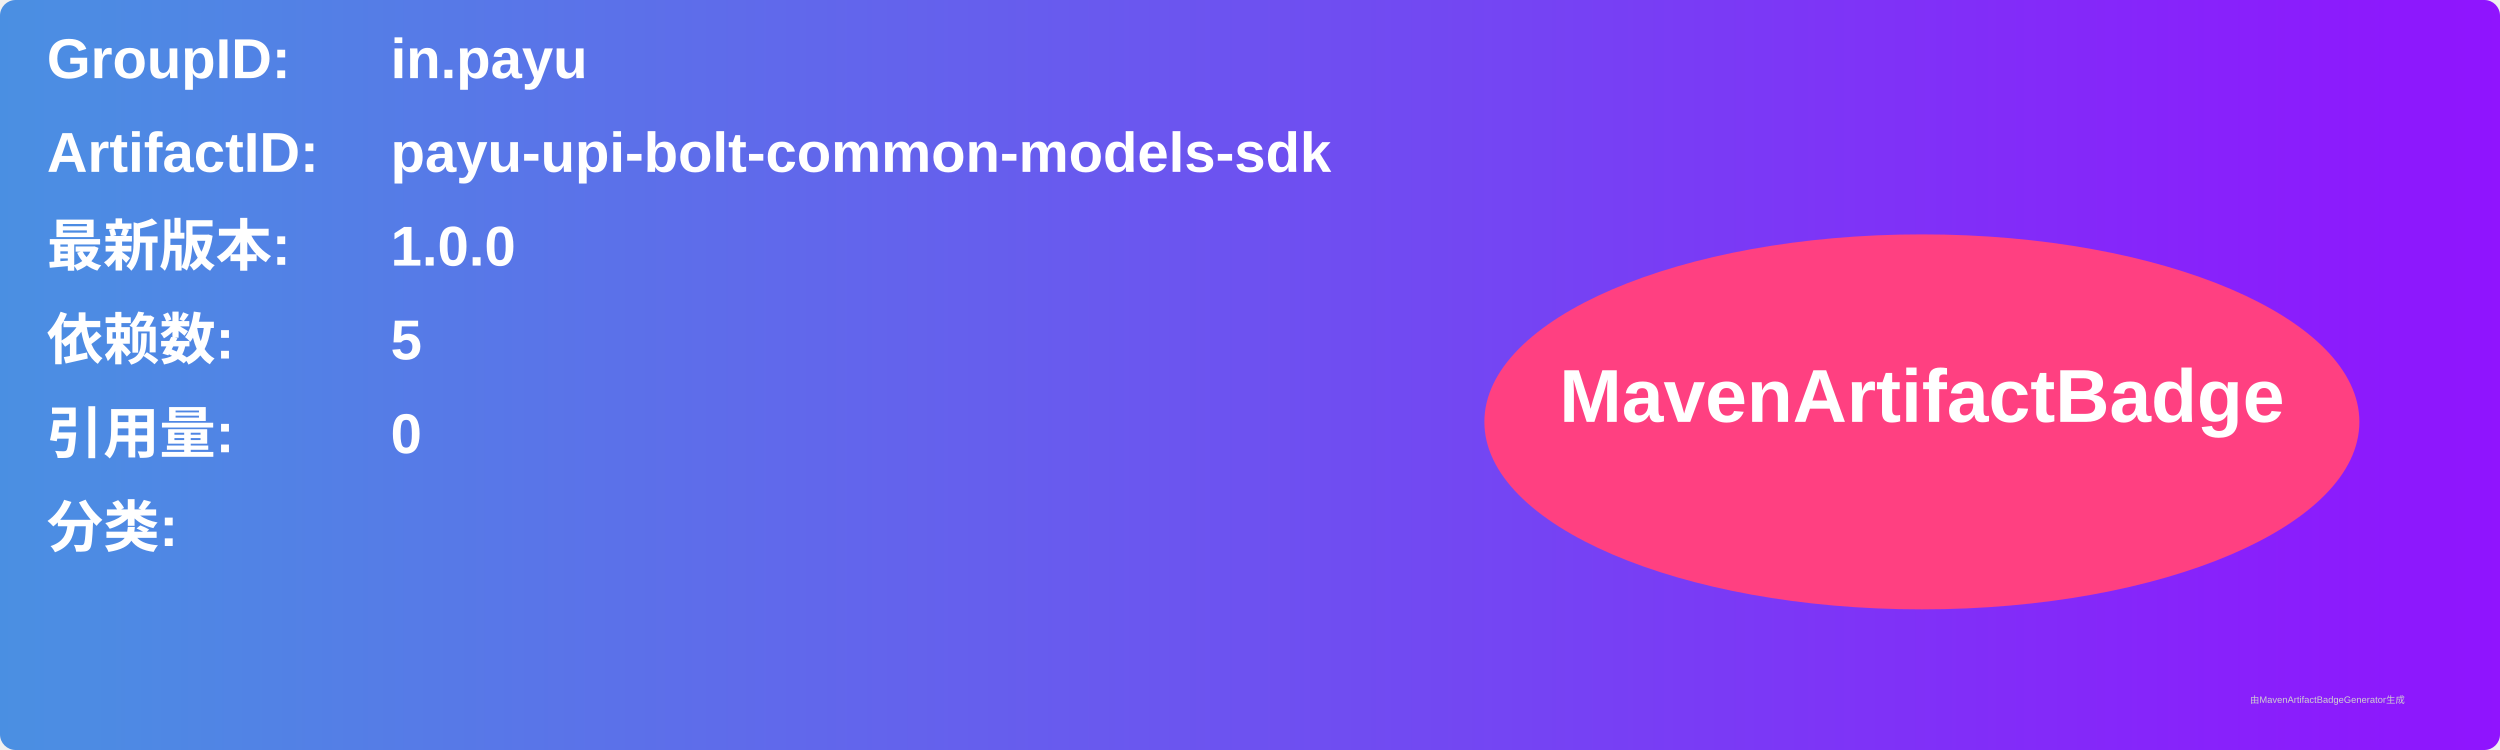
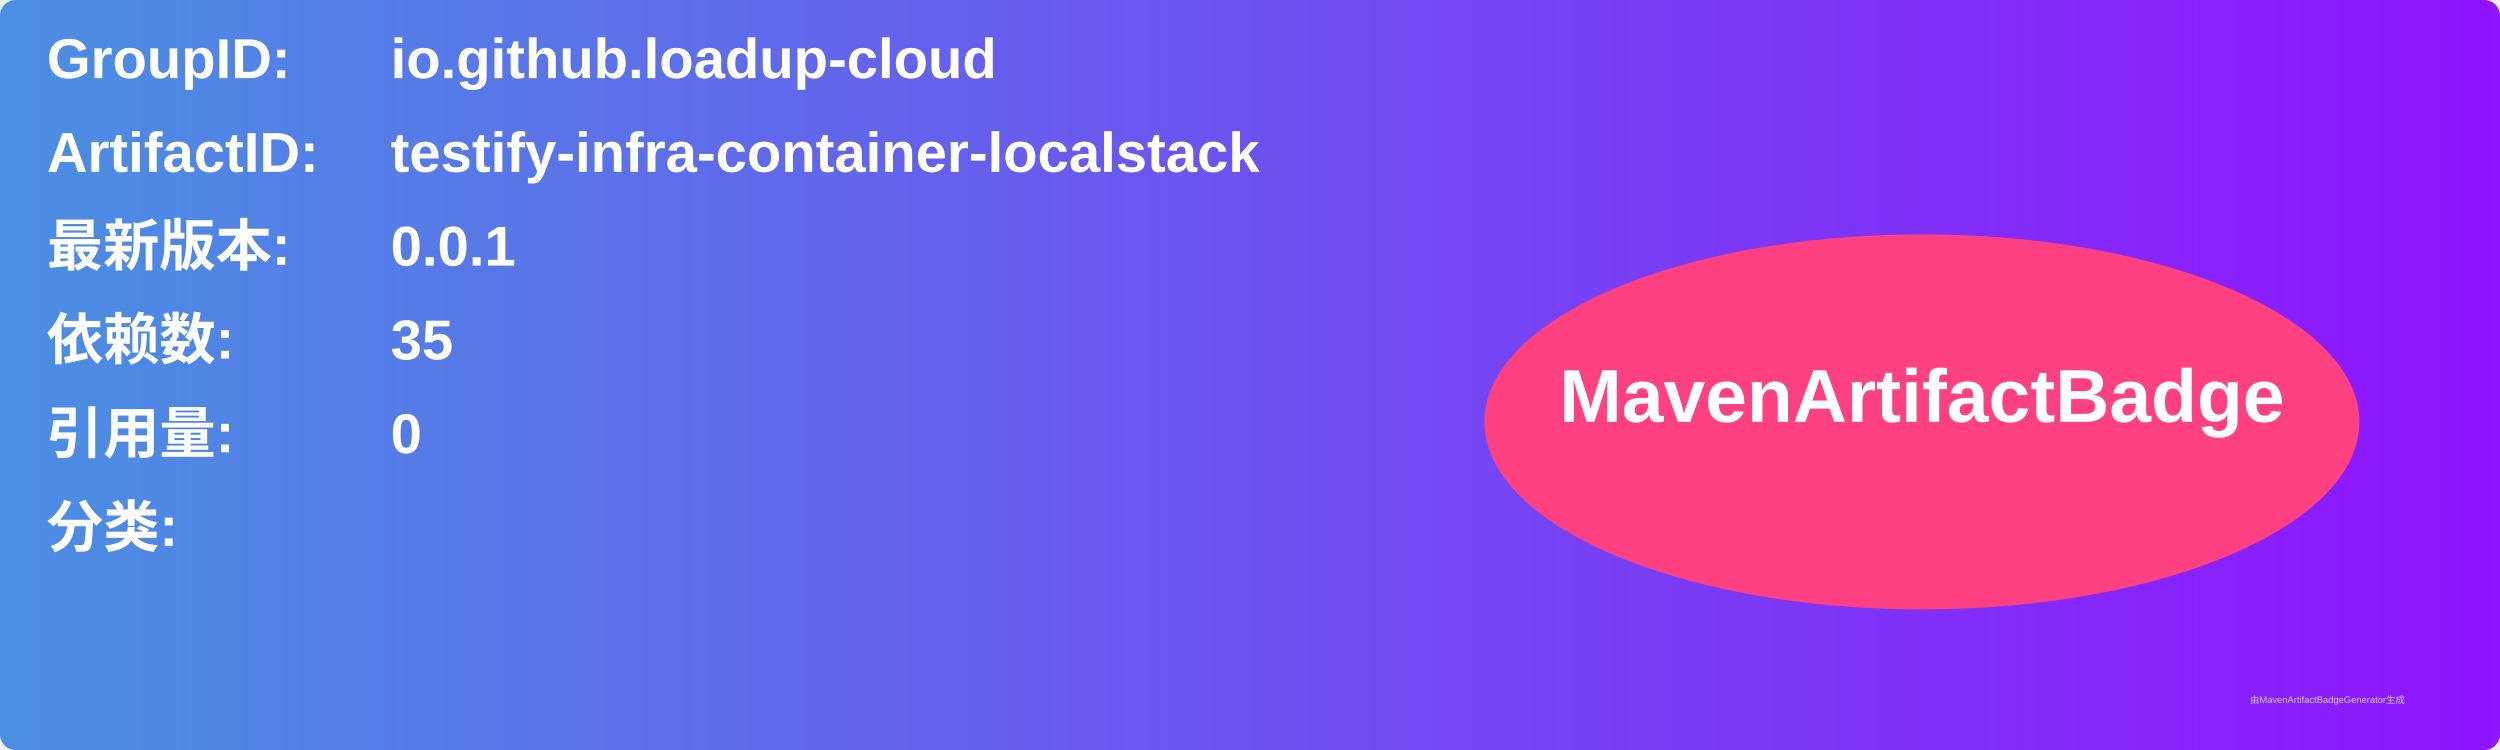
<svg xmlns="http://www.w3.org/2000/svg" width="800" height="240" viewBox="0 0 800 240">
  <linearGradient id="grad" x1="0%" y1="0%" x2="100%" y2="0%">
    <stop offset="0%" stop-color="#4a90e2" />
    <stop offset="100%" stop-color="#9013fe" />
  </linearGradient>
  <rect width="100%" height="100%" rx="5" ry="5" fill="url(#grad)" />
  <g transform="translate(15, 15)">
    <text x="0" y="10" font-family="Arial" font-size="18" fill="white" font-weight="bold" width="260">GroupID:</text>
-     <text x="110" y="10" font-family="Arial" font-size="18" fill="white" font-weight="bold" width="460">in.payu</text>
+     <text x="110" y="10" font-family="Arial" font-size="18" fill="white" font-weight="bold" width="460">io.github.loadup-cloud</text>
    <text x="0" y="40" font-family="Arial" font-size="18" fill="white" font-weight="bold" width="260">ArtifactID:</text>
-     <text x="110" y="40" font-family="Arial" font-size="18" fill="white" font-weight="bold" width="460">payu-upi-bolt-common-models-sdk</text>
+     <text x="110" y="40" font-family="Arial" font-size="18" fill="white" font-weight="bold" width="460">testify-infra-container-localstack</text>
    <text x="0" y="70" font-family="Arial" font-size="18" fill="white" font-weight="bold">最新版本:</text>
    <text x="110" y="70" font-family="Arial" font-size="18" fill="white" font-weight="bold">
-       <tspan font-weight="bold">1.0.0</tspan>
+       <tspan font-weight="bold">0.0.1</tspan>
    </text>
    <text x="0" y="100" font-family="Arial" font-size="18" fill="white" font-weight="bold">依赖数: </text>
    <text x="110" y="100" font-family="Arial" font-size="18" fill="white">
-       <tspan font-weight="bold">5</tspan>
+       <tspan font-weight="bold">35</tspan>
    </text>
    <text x="0" y="130" font-family="Arial" font-size="18" fill="white" font-weight="bold">引用量: </text>
    <text x="110" y="130" font-family="Arial" font-size="18" fill="white">
      <tspan font-weight="bold">0</tspan>
    </text>
    <text x="0" y="160" font-family="Arial" font-size="18" fill="white" font-weight="bold">分类:</text>
    <text x="10" y="190" font-family="Arial" font-size="10" fill="white">
      <tspan font-weight="bold" />
    </text>
    <ellipse cx="600" cy="120" rx="140" ry="60" fill="#ff4081" />
    <text x="600" y="120" text-anchor="middle" font-family="Arial" font-size="24" fill="white" font-weight="bold">MavenArtifactBadge</text>
  </g>
  <text x="720" y="225" font-family="Arial" font-size="3" fill="#d0d0d0">由MavenArtifactBadgeGenerator生成</text>
</svg>
